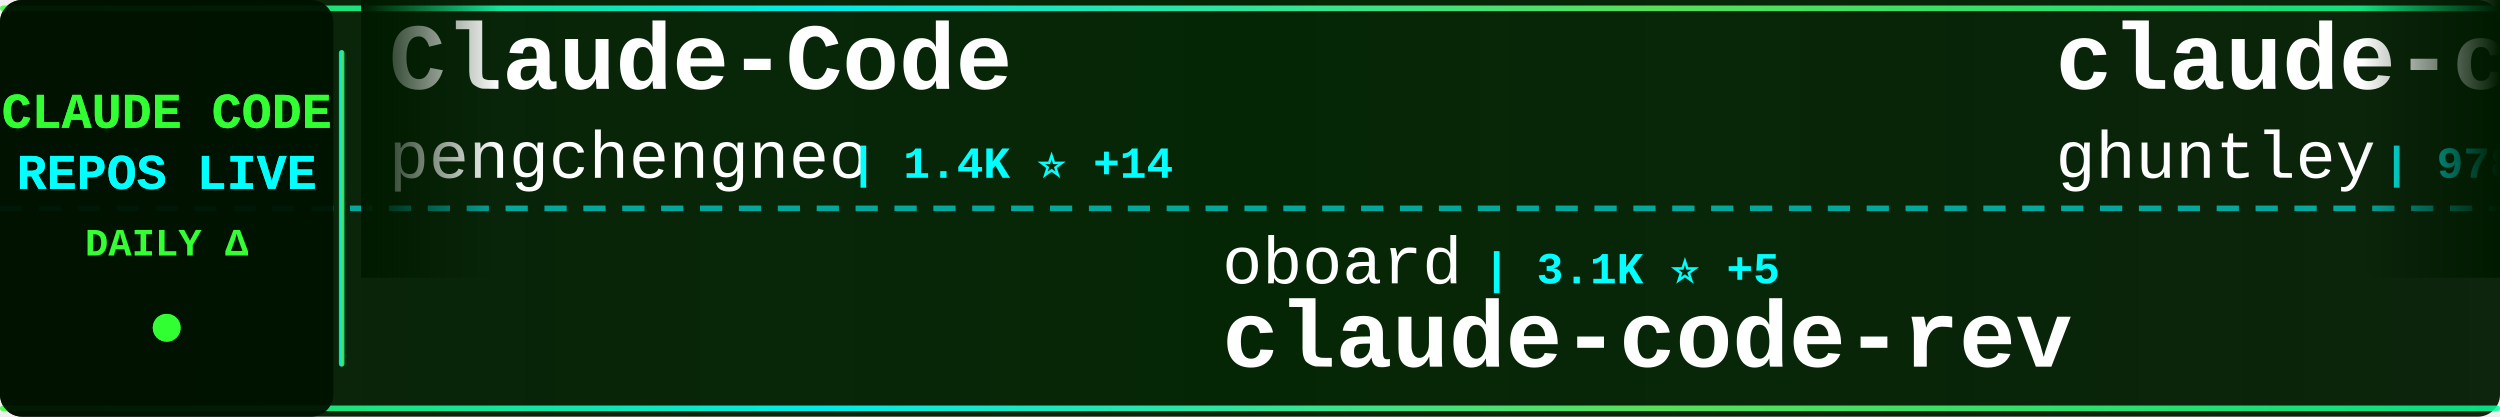
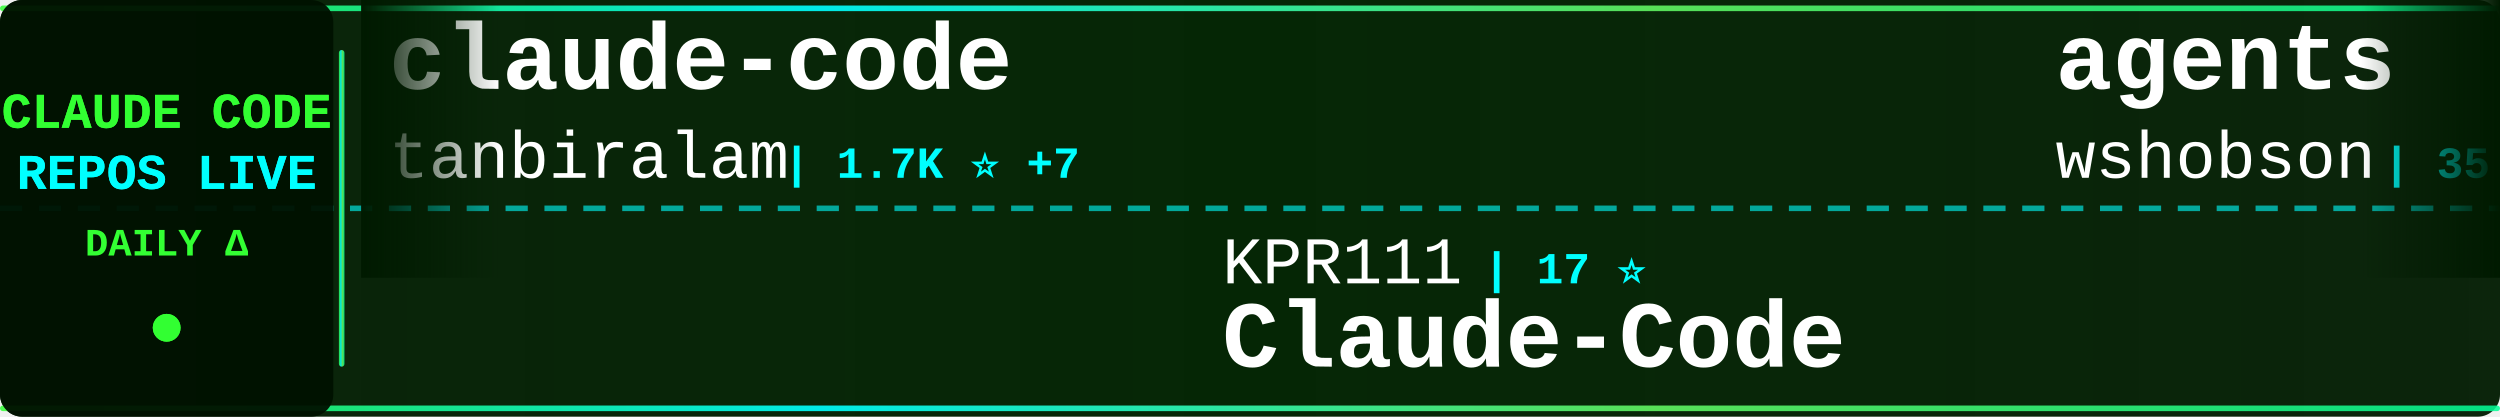
<svg xmlns="http://www.w3.org/2000/svg" width="900" height="150">
  <defs>
    <linearGradient id="tickerBg" x1="0%" y1="0%" x2="100%" y2="0%">
      <stop offset="0%" style="stop-color:#001a00;stop-opacity:0.95" />
      <stop offset="50%" style="stop-color:#002200;stop-opacity:0.98" />
      <stop offset="100%" style="stop-color:#001a00;stop-opacity:0.95" />
    </linearGradient>
    <linearGradient id="borderGrad" x1="0%" y1="0%" x2="100%" y2="0%">
      <stop offset="0%" style="stop-color:#33ff33;stop-opacity:0.85">
        <animate attributeName="stop-opacity" values="0.85;1;0.85" dur="2s" repeatCount="indefinite" />
      </stop>
      <stop offset="33%" style="stop-color:#00ffff;stop-opacity:0.9">
        <animate attributeName="stop-opacity" values="0.9;1;0.9" dur="2.2s" repeatCount="indefinite" />
      </stop>
      <stop offset="66%" style="stop-color:#66ff66;stop-opacity:0.85">
        <animate attributeName="stop-opacity" values="0.85;1;0.85" dur="1.8s" repeatCount="indefinite" />
      </stop>
      <stop offset="100%" style="stop-color:#00ff99;stop-opacity:0.85">
        <animate attributeName="stop-opacity" values="0.85;1;0.85" dur="2s" repeatCount="indefinite" />
      </stop>
    </linearGradient>
    <filter id="textGlow">
      <feGaussianBlur stdDeviation="0.1" result="coloredBlur" />
      <feMerge>
        <feMergeNode in="coloredBlur" />
        <feMergeNode in="SourceGraphic" />
      </feMerge>
    </filter>
    <filter id="metricGlow">
      <feGaussianBlur stdDeviation="0.2" result="coloredBlur" />
      <feMerge>
        <feMergeNode in="coloredBlur" />
        <feMergeNode in="SourceGraphic" />
      </feMerge>
    </filter>
    <linearGradient id="leftFade" x1="0%" y1="0%" x2="100%" y2="0%">
      <stop offset="0%" style="stop-color:#001a00;stop-opacity:1" />
      <stop offset="100%" style="stop-color:#001a00;stop-opacity:0" />
    </linearGradient>
    <linearGradient id="rightFade" x1="0%" y1="0%" x2="100%" y2="0%">
      <stop offset="0%" style="stop-color:#001a00;stop-opacity:0" />
      <stop offset="100%" style="stop-color:#001a00;stop-opacity:1" />
    </linearGradient>
  </defs>
  <rect width="900" height="150" fill="url(#tickerBg)" rx="8" />
  <rect x="0" y="2" width="900" height="2" fill="url(#borderGrad)" rx="1" />
  <rect x="0" y="146" width="900" height="2" fill="url(#borderGrad)" rx="1" />
  <line x1="0" y1="75" x2="900" y2="75" stroke="#00ffff" stroke-width="2" stroke-dasharray="8 6" opacity="0.6" />
  <rect x="0" y="0" width="120" height="150" fill="#001100" opacity="0.95" rx="8" />
  <text x="60" y="46" font-family="'Courier New', monospace" font-size="18" font-weight="bold" fill="#33ff33" text-anchor="middle" filter="url(#textGlow)">
    CLAUDE CODE
  </text>
  <text x="60" y="68" font-family="'Courier New', monospace" font-size="18" font-weight="bold" fill="#00ffff" text-anchor="middle" filter="url(#textGlow)">
    REPOS LIVE
  </text>
  <text x="60" y="92" font-family="'Courier New', monospace" font-size="14" font-weight="bold" fill="#33ff33" text-anchor="middle">
    DAILY Δ
  </text>
  <circle cx="60" cy="118" r="5" fill="#33ff33" filter="url(#metricGlow)">
    <animate attributeName="r" values="4;6;4" dur="1.5s" repeatCount="indefinite" />
    <animate attributeName="opacity" values="0.6;1;0.6" dur="1.5s" repeatCount="indefinite" />
  </circle>
  <rect x="122" y="18" width="2" height="114" fill="url(#borderGrad)" rx="1" />
  <clipPath id="tickerClip">
    <rect x="130" y="0" width="770" height="150" />
  </clipPath>
  <g clip-path="url(#tickerClip)">
    <g id="tickerItems">
      <animateTransform attributeName="transform" attributeType="XML" type="translate" from="0 0" to="-3000 0" dur="54s" repeatCount="indefinite" />
      <g transform="translate(0, 0)">
-         <text x="140" y="32" font-family="'Courier New', monospace" font-size="34" font-weight="bold" fill="#ffffff">Claude-Code</text>
-         <text x="140" y="64" font-family="'Courier New', monospace" font-size="24" font-weight="normal" fill="#ffffff" opacity="1.0">pengchengneo</text>
-         <text x="306" y="64" font-family="'Courier New', monospace" font-size="16" font-weight="bold" fill="#00ffff"> | 1.4K ⭐ +14</text>
+         <text x="140" y="32" font-family="'Courier New', monospace" font-size="34" font-weight="bold" fill="#ffffff">claude-code</text>
+         <text x="140" y="64" font-family="'Courier New', monospace" font-size="24" font-weight="normal" fill="#ffffff" opacity="1.0">tanbiralam</text>
+         <text x="282" y="64" font-family="'Courier New', monospace" font-size="16" font-weight="bold" fill="#00ffff"> | 1.7K ⭐ +7</text>
      </g>
      <g transform="translate(300, 0)">
-         <text x="140" y="102" font-family="'Courier New', monospace" font-size="24" font-weight="normal" fill="#ffffff" opacity="1.0">oboard</text>
-         <text x="234" y="102" font-family="'Courier New', monospace" font-size="16" font-weight="bold" fill="#00ffff"> | 3.1K ⭐ +5</text>
-         <text x="140" y="132" font-family="'Courier New', monospace" font-size="34" font-weight="bold" fill="#ffffff">claude-code-rev</text>
+         <text x="140" y="102" font-family="'Courier New', monospace" font-size="24" font-weight="normal" fill="#ffffff" opacity="1.0">KPR111</text>
+         <text x="234" y="102" font-family="'Courier New', monospace" font-size="16" font-weight="bold" fill="#00ffff"> | 17 ⭐</text>
+         <text x="140" y="132" font-family="'Courier New', monospace" font-size="34" font-weight="bold" fill="#ffffff">Claude-Code</text>
      </g>
      <g transform="translate(600, 0)">
-         <text x="140" y="32" font-family="'Courier New', monospace" font-size="34" font-weight="bold" fill="#ffffff">claude-code-source-code-...</text>
-         <text x="140" y="64" font-family="'Courier New', monospace" font-size="24" font-weight="normal" fill="#ffffff" opacity="1.0">ghuntley</text>
-         <text x="258" y="64" font-family="'Courier New', monospace" font-size="16" font-weight="bold" fill="#00ffff"> | 978 ⭐</text>
+         <text x="140" y="32" font-family="'Courier New', monospace" font-size="34" font-weight="bold" fill="#ffffff">agents</text>
+         <text x="140" y="64" font-family="'Courier New', monospace" font-size="24" font-weight="normal" fill="#ffffff" opacity="1.0">wshobson</text>
+         <text x="258" y="64" font-family="'Courier New', monospace" font-size="16" font-weight="bold" fill="#00ffff"> | 35.7K ⭐ +55</text>
      </g>
      <g transform="translate(900, 0)">
-         <text x="140" y="102" font-family="'Courier New', monospace" font-size="24" font-weight="normal" fill="#ffffff" opacity="1.0">lst97</text>
-         <text x="222" y="102" font-family="'Courier New', monospace" font-size="16" font-weight="bold" fill="#00ffff"> | 1.6K ⭐ +1</text>
-         <text x="140" y="132" font-family="'Courier New', monospace" font-size="34" font-weight="bold" fill="#ffffff">claude-code-sub-agents</text>
+         <text x="140" y="102" font-family="'Courier New', monospace" font-size="24" font-weight="normal" fill="#ffffff" opacity="1.0">Yuyz0112</text>
+         <text x="258" y="102" font-family="'Courier New', monospace" font-size="16" font-weight="bold" fill="#00ffff"> | 2.4K ⭐ +1</text>
+         <text x="140" y="132" font-family="'Courier New', monospace" font-size="34" font-weight="bold" fill="#ffffff">claude-code-reverse</text>
      </g>
      <g transform="translate(1200, 0)">
-         <text x="140" y="32" font-family="'Courier New', monospace" font-size="34" font-weight="bold" fill="#ffffff">awesome-claude-code-suba...</text>
-         <text x="140" y="64" font-family="'Courier New', monospace" font-size="24" font-weight="normal" fill="#ffffff" opacity="1.0">VoltAgent</text>
-         <text x="270" y="64" font-family="'Courier New', monospace" font-size="16" font-weight="bold" fill="#00ffff"> | 20.2K ⭐ +76</text>
+         <text x="140" y="32" font-family="'Courier New', monospace" font-size="34" font-weight="bold" fill="#ffffff">sc-claude-code-files</text>
+         <text x="140" y="64" font-family="'Courier New', monospace" font-size="24" font-weight="normal" fill="#ffffff" opacity="1.0">https-deeplearning-ai</text>
+         <text x="414" y="64" font-family="'Courier New', monospace" font-size="16" font-weight="bold" fill="#00ffff"> | 514 ⭐</text>
      </g>
      <g transform="translate(1500, 0)">
-         <text x="140" y="102" font-family="'Courier New', monospace" font-size="24" font-weight="normal" fill="#ffffff" opacity="1.0">Hyper66666</text>
-         <text x="282" y="102" font-family="'Courier New', monospace" font-size="16" font-weight="bold" fill="#00ffff"> | 214 ⭐</text>
-         <text x="140" y="132" font-family="'Courier New', monospace" font-size="34" font-weight="bold" fill="#ffffff">claude-code-sourcemap</text>
+         <text x="140" y="102" font-family="'Courier New', monospace" font-size="24" font-weight="normal" fill="#ffffff" opacity="1.0">affaan-m</text>
+         <text x="258" y="102" font-family="'Courier New', monospace" font-size="16" font-weight="bold" fill="#00ffff"> | 187.9K ⭐ +551</text>
+         <text x="140" y="132" font-family="'Courier New', monospace" font-size="34" font-weight="bold" fill="#ffffff">ECC</text>
      </g>
      <g transform="translate(1800, 0)">
-         <text x="140" y="32" font-family="'Courier New', monospace" font-size="34" font-weight="bold" fill="#ffffff">Claude-Code-Source-Study</text>
-         <text x="140" y="64" font-family="'Courier New', monospace" font-size="24" font-weight="normal" fill="#ffffff" opacity="1.0">luyao618</text>
-         <text x="258" y="64" font-family="'Courier New', monospace" font-size="16" font-weight="bold" fill="#00ffff"> | 1.4K ⭐ +8</text>
+         <text x="140" y="32" font-family="'Courier New', monospace" font-size="34" font-weight="bold" fill="#ffffff">claude-code</text>
+         <text x="140" y="64" font-family="'Courier New', monospace" font-size="24" font-weight="normal" fill="#ffffff" opacity="1.0">Onewon</text>
+         <text x="234" y="64" font-family="'Courier New', monospace" font-size="16" font-weight="bold" fill="#00ffff"> | 180 ⭐</text>
      </g>
      <g transform="translate(2100, 0)">
-         <text x="140" y="102" font-family="'Courier New', monospace" font-size="24" font-weight="normal" fill="#ffffff" opacity="1.0">carlvellotti</text>
-         <text x="306" y="102" font-family="'Courier New', monospace" font-size="16" font-weight="bold" fill="#00ffff"> | 2.0K ⭐ +1</text>
-         <text x="140" y="132" font-family="'Courier New', monospace" font-size="34" font-weight="bold" fill="#ffffff">claude-code-pm-course</text>
+         <text x="140" y="102" font-family="'Courier New', monospace" font-size="24" font-weight="normal" fill="#ffffff" opacity="1.0">zstmfhy</text>
+         <text x="246" y="102" font-family="'Courier New', monospace" font-size="16" font-weight="bold" fill="#00ffff"> | 190 ⭐</text>
+         <text x="140" y="132" font-family="'Courier New', monospace" font-size="34" font-weight="bold" fill="#ffffff">Claude-code</text>
      </g>
      <g transform="translate(2400, 0)">
-         <text x="140" y="32" font-family="'Courier New', monospace" font-size="34" font-weight="bold" fill="#ffffff">claude-code-proxy</text>
-         <text x="140" y="64" font-family="'Courier New', monospace" font-size="24" font-weight="normal" fill="#ffffff" opacity="1.0">1rgs</text>
-         <text x="210" y="64" font-family="'Courier New', monospace" font-size="16" font-weight="bold" fill="#00ffff"> | 3.6K ⭐ +3</text>
+         <text x="140" y="32" font-family="'Courier New', monospace" font-size="34" font-weight="bold" fill="#ffffff">Claude-Code-Usage-Monito...</text>
+         <text x="140" y="64" font-family="'Courier New', monospace" font-size="24" font-weight="normal" fill="#ffffff" opacity="1.0">Maciek-roboblog</text>
+         <text x="342" y="64" font-family="'Courier New', monospace" font-size="16" font-weight="bold" fill="#00ffff"> | 8.0K ⭐ +11</text>
      </g>
      <g transform="translate(2700, 0)">
-         <text x="140" y="102" font-family="'Courier New', monospace" font-size="24" font-weight="normal" fill="#ffffff" opacity="1.0">rohitg00</text>
-         <text x="258" y="102" font-family="'Courier New', monospace" font-size="16" font-weight="bold" fill="#00ffff"> | 1.8K ⭐ +14</text>
-         <text x="140" y="132" font-family="'Courier New', monospace" font-size="34" font-weight="bold" fill="#ffffff">awesome-claude-code-tool...</text>
+         <text x="140" y="102" font-family="'Courier New', monospace" font-size="24" font-weight="normal" fill="#ffffff" opacity="1.0">ding113</text>
+         <text x="246" y="102" font-family="'Courier New', monospace" font-size="16" font-weight="bold" fill="#00ffff"> | 2.9K ⭐ +8</text>
+         <text x="140" y="132" font-family="'Courier New', monospace" font-size="34" font-weight="bold" fill="#ffffff">claude-code-hub</text>
      </g>
      <g transform="translate(3000, 0)">
-         <text x="140" y="32" font-family="'Courier New', monospace" font-size="34" font-weight="bold" fill="#ffffff">Claude-Code</text>
-         <text x="140" y="64" font-family="'Courier New', monospace" font-size="24" font-weight="normal" fill="#ffffff" opacity="1.0">pengchengneo</text>
-         <text x="306" y="64" font-family="'Courier New', monospace" font-size="16" font-weight="bold" fill="#00ffff"> | 1.4K ⭐ +14</text>
+         <text x="140" y="32" font-family="'Courier New', monospace" font-size="34" font-weight="bold" fill="#ffffff">claude-code</text>
+         <text x="140" y="64" font-family="'Courier New', monospace" font-size="24" font-weight="normal" fill="#ffffff" opacity="1.0">tanbiralam</text>
+         <text x="282" y="64" font-family="'Courier New', monospace" font-size="16" font-weight="bold" fill="#00ffff"> | 1.7K ⭐ +7</text>
      </g>
      <g transform="translate(3300, 0)">
-         <text x="140" y="102" font-family="'Courier New', monospace" font-size="24" font-weight="normal" fill="#ffffff" opacity="1.0">oboard</text>
-         <text x="234" y="102" font-family="'Courier New', monospace" font-size="16" font-weight="bold" fill="#00ffff"> | 3.1K ⭐ +5</text>
-         <text x="140" y="132" font-family="'Courier New', monospace" font-size="34" font-weight="bold" fill="#ffffff">claude-code-rev</text>
+         <text x="140" y="102" font-family="'Courier New', monospace" font-size="24" font-weight="normal" fill="#ffffff" opacity="1.0">KPR111</text>
+         <text x="234" y="102" font-family="'Courier New', monospace" font-size="16" font-weight="bold" fill="#00ffff"> | 17 ⭐</text>
+         <text x="140" y="132" font-family="'Courier New', monospace" font-size="34" font-weight="bold" fill="#ffffff">Claude-Code</text>
      </g>
      <g transform="translate(3600, 0)">
-         <text x="140" y="32" font-family="'Courier New', monospace" font-size="34" font-weight="bold" fill="#ffffff">claude-code-source-code-...</text>
-         <text x="140" y="64" font-family="'Courier New', monospace" font-size="24" font-weight="normal" fill="#ffffff" opacity="1.0">ghuntley</text>
-         <text x="258" y="64" font-family="'Courier New', monospace" font-size="16" font-weight="bold" fill="#00ffff"> | 978 ⭐</text>
+         <text x="140" y="32" font-family="'Courier New', monospace" font-size="34" font-weight="bold" fill="#ffffff">agents</text>
+         <text x="140" y="64" font-family="'Courier New', monospace" font-size="24" font-weight="normal" fill="#ffffff" opacity="1.0">wshobson</text>
+         <text x="258" y="64" font-family="'Courier New', monospace" font-size="16" font-weight="bold" fill="#00ffff"> | 35.7K ⭐ +55</text>
      </g>
      <g transform="translate(3900, 0)">
-         <text x="140" y="102" font-family="'Courier New', monospace" font-size="24" font-weight="normal" fill="#ffffff" opacity="1.0">lst97</text>
-         <text x="222" y="102" font-family="'Courier New', monospace" font-size="16" font-weight="bold" fill="#00ffff"> | 1.6K ⭐ +1</text>
-         <text x="140" y="132" font-family="'Courier New', monospace" font-size="34" font-weight="bold" fill="#ffffff">claude-code-sub-agents</text>
+         <text x="140" y="102" font-family="'Courier New', monospace" font-size="24" font-weight="normal" fill="#ffffff" opacity="1.0">Yuyz0112</text>
+         <text x="258" y="102" font-family="'Courier New', monospace" font-size="16" font-weight="bold" fill="#00ffff"> | 2.4K ⭐ +1</text>
+         <text x="140" y="132" font-family="'Courier New', monospace" font-size="34" font-weight="bold" fill="#ffffff">claude-code-reverse</text>
      </g>
    </g>
  </g>
  <rect x="130" y="0" width="50" height="100" fill="url(#leftFade)" />
  <rect x="850" y="0" width="50" height="100" fill="url(#rightFade)" />
</svg>
